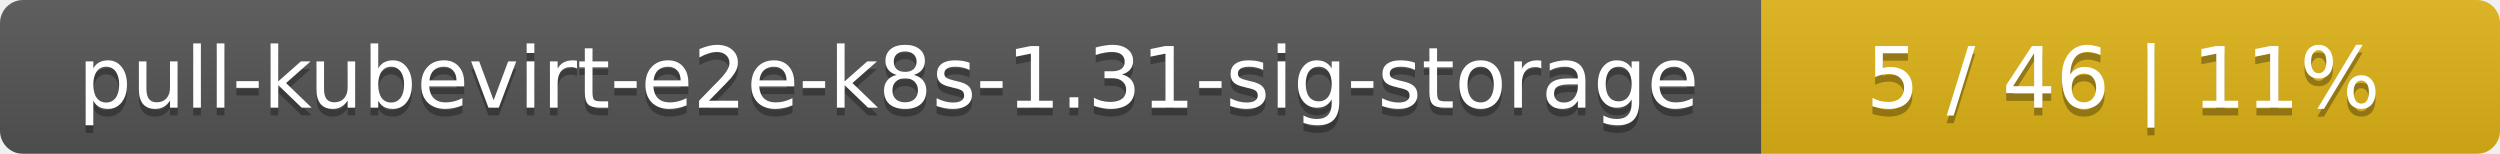
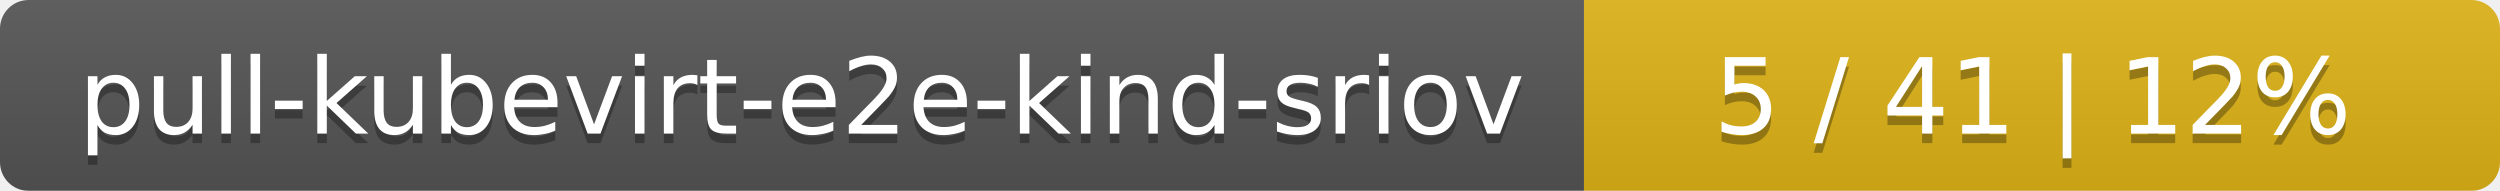
- <svg xmlns="http://www.w3.org/2000/svg" width="325" height="20">
+ <svg xmlns="http://www.w3.org/2000/svg" width="262" height="20">
  <linearGradient id="smooth" x2="0" y2="100%">
    <stop offset="0" stop-color="#bbb" stop-opacity=".1" />
    <stop offset="1" stop-opacity=".1" />
  </linearGradient>
  <mask id="round">
-     <rect width="325" height="20" rx="3" fill="#fff" />
+     <rect width="262" height="20" rx="3" fill="#fff" />
  </mask>
  <g mask="url(#round)">
-     <rect width="229" height="20" fill="#555" />
-     <rect x="229" width="96" height="20" fill="#dfb317" />
-     <rect width="325" height="20" fill="url(#smooth)" />
+     <rect width="166" height="20" fill="#555" />
+     <rect x="166" width="96" height="20" fill="#dfb317" />
+     <rect width="262" height="20" fill="url(#smooth)" />
  </g>
  <g fill="#fff" text-anchor="middle" font-family="DejaVu Sans,Verdana,Geneva,sans-serif" font-size="11">
-     <text x="115.5" y="15" fill="#010101" fill-opacity=".3">pull-kubevirt-e2e-k8s-1.31-sig-storage</text>
-     <text x="115.5" y="14">pull-kubevirt-e2e-k8s-1.31-sig-storage</text>
-     <text x="276" y="15" fill="#010101" fill-opacity=".3">5 / 46    |    11%</text>
-     <text x="276" y="14">5 / 46    |    11%</text>
+     <text x="84" y="15" fill="#010101" fill-opacity=".3">pull-kubevirt-e2e-kind-sriov</text>
+     <text x="84" y="14">pull-kubevirt-e2e-kind-sriov</text>
+     <text x="213" y="15" fill="#010101" fill-opacity=".3">5 / 41    |    12%</text>
+     <text x="213" y="14">5 / 41    |    12%</text>
  </g>
</svg>
